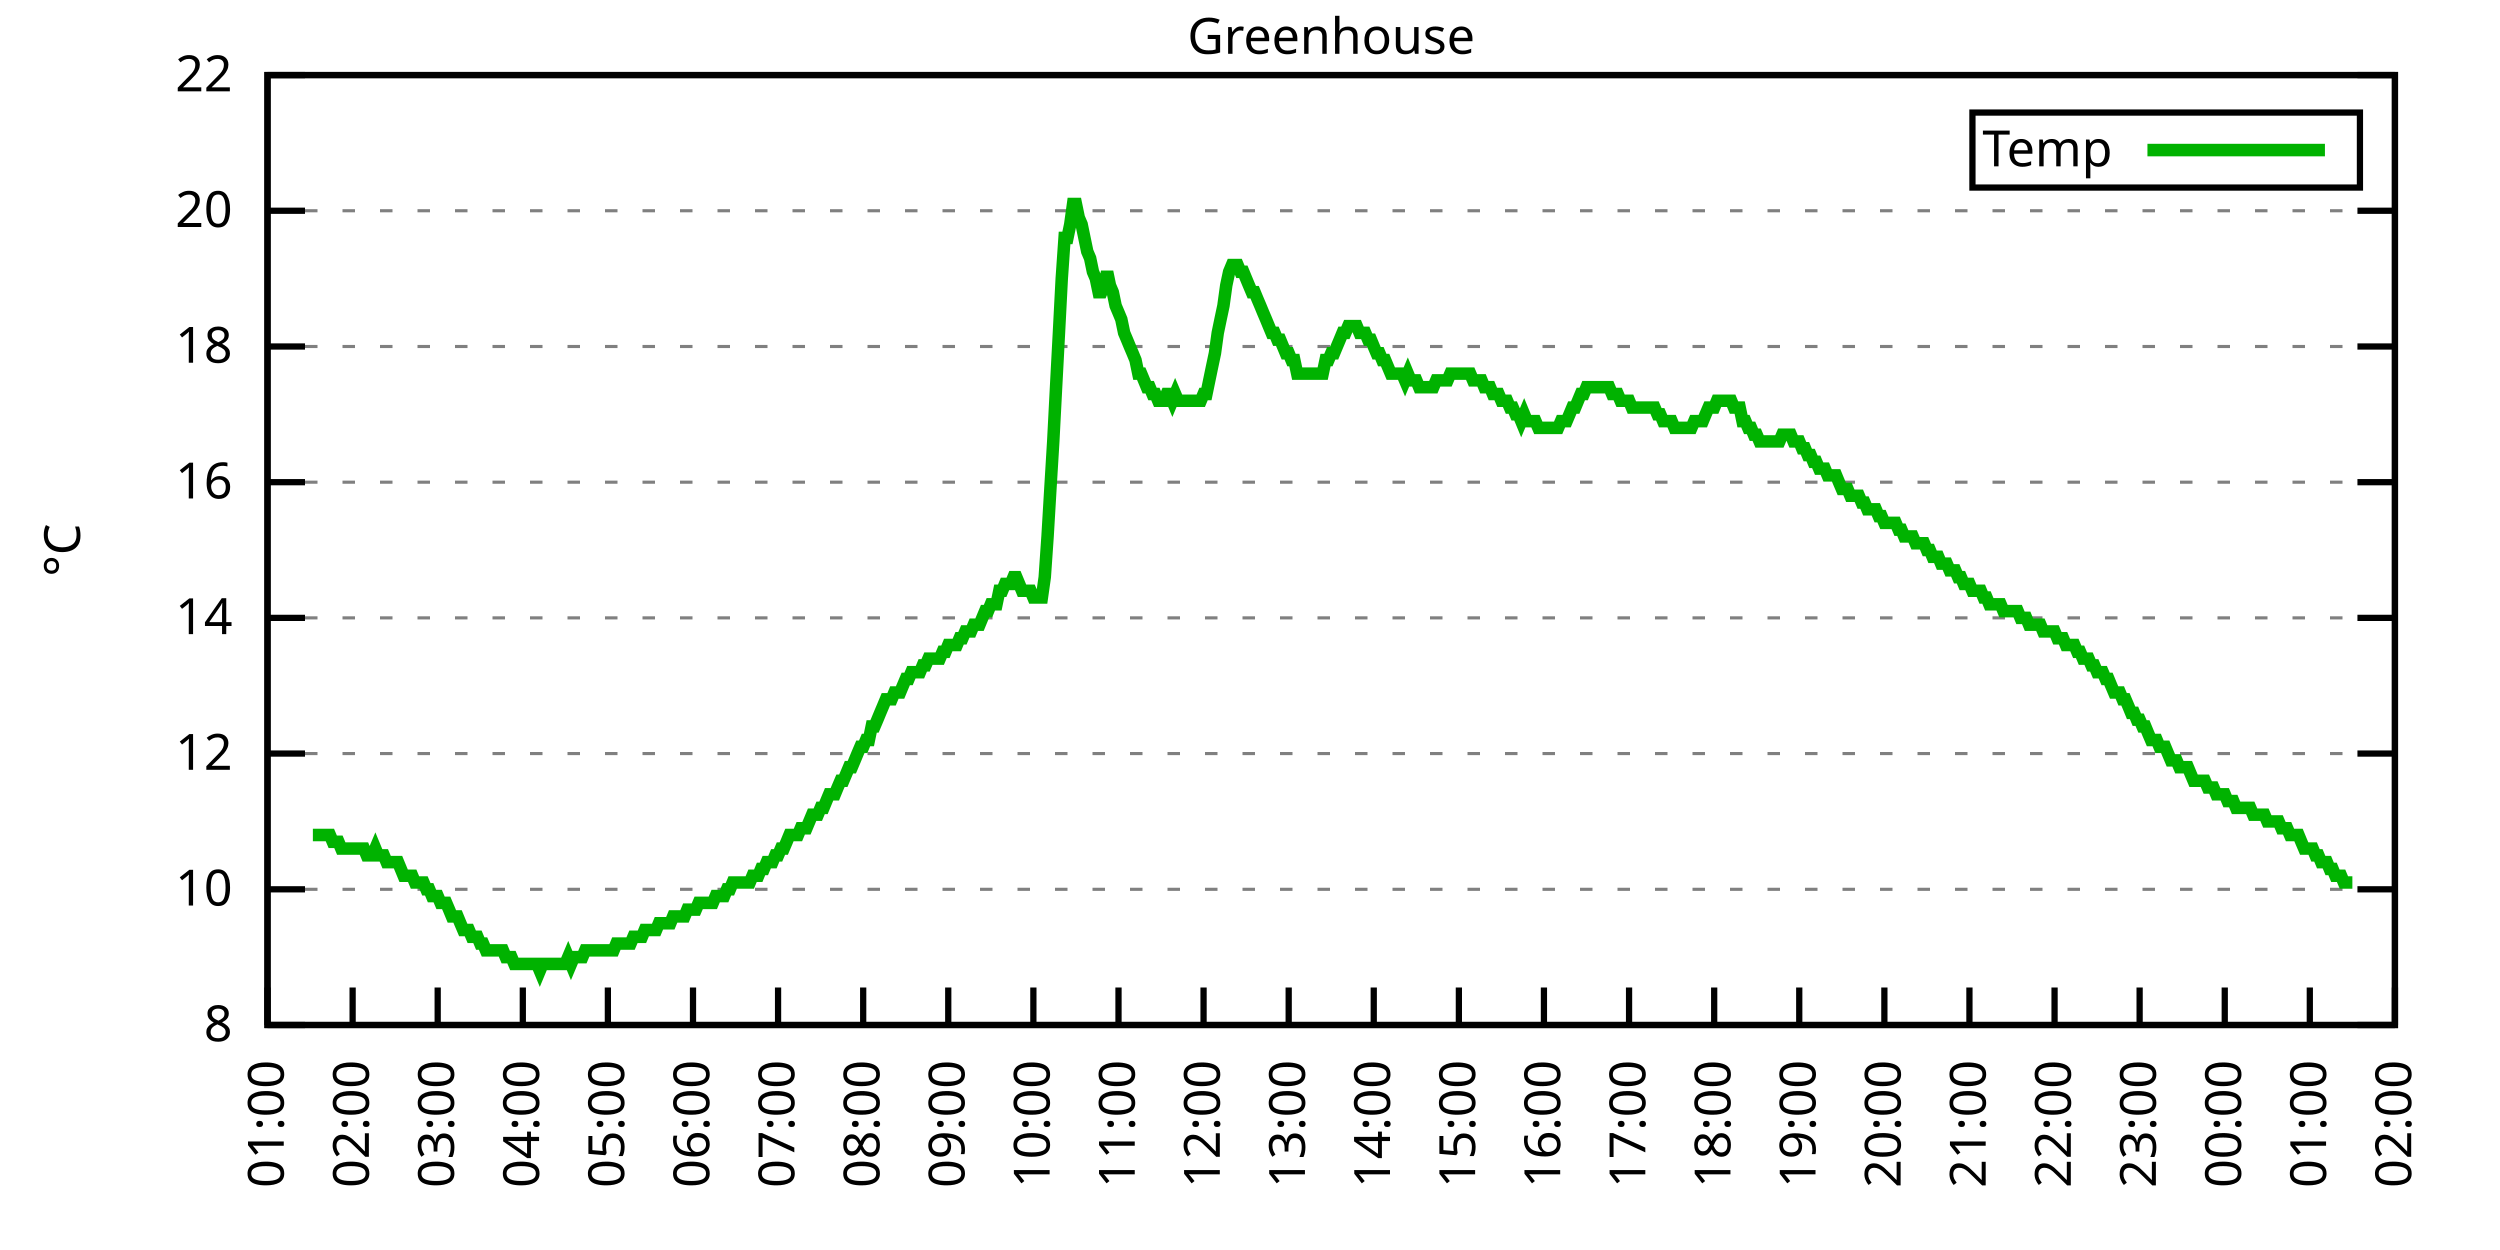
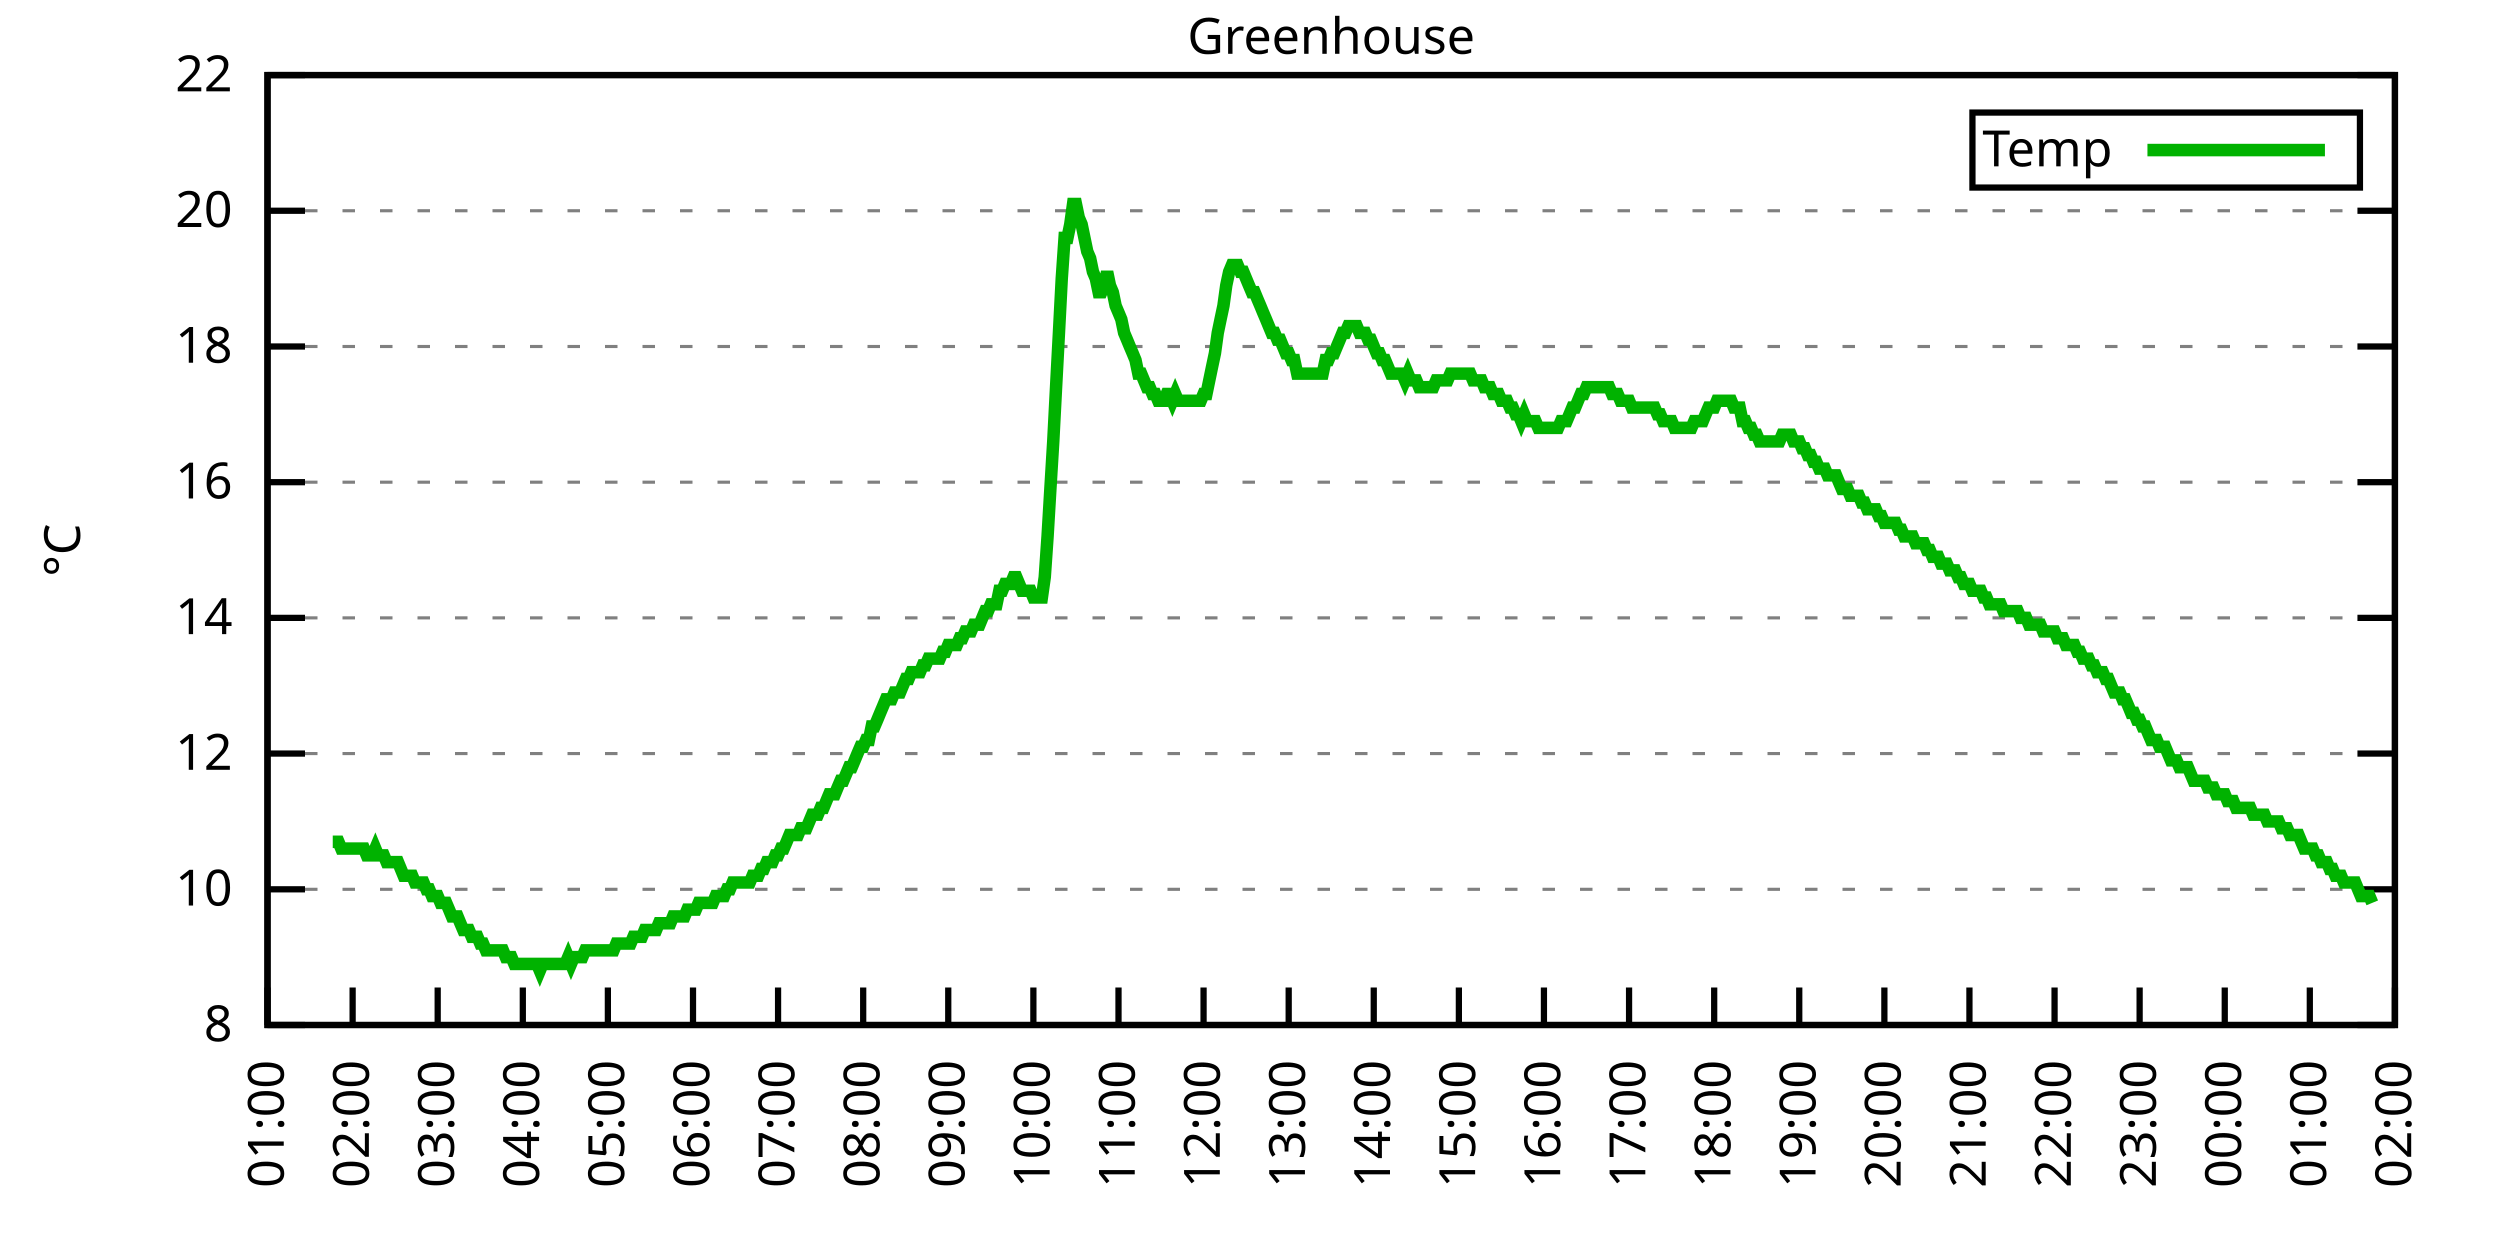
<svg xmlns="http://www.w3.org/2000/svg" xmlns:xlink="http://www.w3.org/1999/xlink" width="400" height="200" viewBox="0 0 400 200">
  <g id="gnuplot_canvas">
    <rect x="0" y="0" width="400" height="200" fill="none" />
    <defs>
      <circle id="gpDot" r="0.5" stroke-width="0.5" stroke="currentColor" />
      <path id="gpPt0" stroke-width="0.333" stroke="currentColor" d="M-1,0 h2 M0,-1 v2" />
      <path id="gpPt1" stroke-width="0.333" stroke="currentColor" d="M-1,-1 L1,1 M1,-1 L-1,1" />
      <path id="gpPt2" stroke-width="0.333" stroke="currentColor" d="M-1,0 L1,0 M0,-1 L0,1 M-1,-1 L1,1 M-1,1 L1,-1" />
      <rect id="gpPt3" stroke-width="0.333" stroke="currentColor" x="-1" y="-1" width="2" height="2" />
      <rect id="gpPt4" stroke-width="0.333" stroke="currentColor" fill="currentColor" x="-1" y="-1" width="2" height="2" />
      <circle id="gpPt5" stroke-width="0.333" stroke="currentColor" cx="0" cy="0" r="1" />
      <use xlink:href="#gpPt5" id="gpPt6" fill="currentColor" stroke="none" />
      <path id="gpPt7" stroke-width="0.333" stroke="currentColor" d="M0,-1.33 L-1.33,0.67 L1.33,0.67 z" />
      <use xlink:href="#gpPt7" id="gpPt8" fill="currentColor" stroke="none" />
      <use xlink:href="#gpPt7" id="gpPt9" stroke="currentColor" transform="rotate(180)" />
      <use xlink:href="#gpPt9" id="gpPt10" fill="currentColor" stroke="none" />
      <use xlink:href="#gpPt3" id="gpPt11" stroke="currentColor" transform="rotate(45)" />
      <use xlink:href="#gpPt11" id="gpPt12" fill="currentColor" stroke="none" />
      <path id="gpPt13" stroke-width="0.333" stroke="currentColor" d="M0,1.330 L1.265,0.411 L0.782,-1.067 L-0.782,-1.076 L-1.265,0.411 z" />
      <use xlink:href="#gpPt13" id="gpPt14" fill="currentColor" stroke="none" />
      <filter id="textbox" filterUnits="objectBoundingBox" x="0" y="0" height="1" width="1">
        <feFlood flood-color="white" flood-opacity="1" result="bgnd" />
        <feComposite in="SourceGraphic" in2="bgnd" operator="atop" />
      </filter>
      <filter id="greybox" filterUnits="objectBoundingBox" x="0" y="0" height="1" width="1">
        <feFlood flood-color="lightgrey" flood-opacity="1" result="grey" />
        <feComposite in="SourceGraphic" in2="grey" operator="atop" />
      </filter>
    </defs>
    <g fill="none" color="white" stroke="currentColor" stroke-width="1.00" stroke-linecap="butt" stroke-linejoin="miter">
</g>
    <g fill="none" color="black" stroke="currentColor" stroke-width="1.00" stroke-linecap="butt" stroke-linejoin="miter">
      <g stroke="none" shape-rendering="crispEdges">
        <polygon fill="rgb(255, 255, 255)" points="42.80,164.00 383.18,164.00 383.18,12.02 42.80,12.02 " />
      </g>
    </g>
    <g fill="none" color="black" stroke="currentColor" stroke-width="1.00" stroke-linecap="butt" stroke-linejoin="miter">
</g>
    <g fill="none" color="black" stroke="black" stroke-width="0.50" stroke-linecap="butt" stroke-linejoin="miter">
</g>
    <g fill="none" color="gray" stroke="currentColor" stroke-width="0.50" stroke-linecap="butt" stroke-linejoin="miter">
      <path stroke="gray" stroke-dasharray="2,4" class="gridline" d="M42.80,164.00 L383.19,164.00  " />
    </g>
    <g fill="none" color="gray" stroke="gray" stroke-width="1.00" stroke-linecap="butt" stroke-linejoin="miter">
</g>
    <g fill="none" color="black" stroke="currentColor" stroke-width="1.00" stroke-linecap="butt" stroke-linejoin="miter">
      <path stroke="black" d="M42.80,164.00 L48.80,164.00 M383.19,164.00 L377.19,164.00  " />
      <g transform="translate(37.20,166.60)" stroke="none" fill="black" font-family="Sans" font-size="8.00" text-anchor="end">
        <text>
          <tspan font-family="Sans"> 8</tspan>
        </text>
      </g>
    </g>
    <g fill="none" color="black" stroke="currentColor" stroke-width="1.00" stroke-linecap="butt" stroke-linejoin="miter">
</g>
    <g fill="none" color="black" stroke="black" stroke-width="0.50" stroke-linecap="butt" stroke-linejoin="miter">
</g>
    <g fill="none" color="gray" stroke="currentColor" stroke-width="0.50" stroke-linecap="butt" stroke-linejoin="miter">
      <path stroke="gray" stroke-dasharray="2,4" class="gridline" d="M42.80,142.29 L383.19,142.29  " />
    </g>
    <g fill="none" color="gray" stroke="gray" stroke-width="1.00" stroke-linecap="butt" stroke-linejoin="miter">
</g>
    <g fill="none" color="black" stroke="currentColor" stroke-width="1.00" stroke-linecap="butt" stroke-linejoin="miter">
      <path stroke="black" d="M42.80,142.29 L48.80,142.29 M383.19,142.29 L377.19,142.29  " />
      <g transform="translate(37.20,144.89)" stroke="none" fill="black" font-family="Sans" font-size="8.00" text-anchor="end">
        <text>
          <tspan font-family="Sans"> 10</tspan>
        </text>
      </g>
    </g>
    <g fill="none" color="black" stroke="currentColor" stroke-width="1.00" stroke-linecap="butt" stroke-linejoin="miter">
</g>
    <g fill="none" color="black" stroke="black" stroke-width="0.50" stroke-linecap="butt" stroke-linejoin="miter">
</g>
    <g fill="none" color="gray" stroke="currentColor" stroke-width="0.50" stroke-linecap="butt" stroke-linejoin="miter">
      <path stroke="gray" stroke-dasharray="2,4" class="gridline" d="M42.80,120.57 L383.19,120.57  " />
    </g>
    <g fill="none" color="gray" stroke="gray" stroke-width="1.00" stroke-linecap="butt" stroke-linejoin="miter">
</g>
    <g fill="none" color="black" stroke="currentColor" stroke-width="1.00" stroke-linecap="butt" stroke-linejoin="miter">
      <path stroke="black" d="M42.80,120.57 L48.80,120.57 M383.19,120.57 L377.19,120.57  " />
      <g transform="translate(37.20,123.17)" stroke="none" fill="black" font-family="Sans" font-size="8.00" text-anchor="end">
        <text>
          <tspan font-family="Sans"> 12</tspan>
        </text>
      </g>
    </g>
    <g fill="none" color="black" stroke="currentColor" stroke-width="1.00" stroke-linecap="butt" stroke-linejoin="miter">
</g>
    <g fill="none" color="black" stroke="black" stroke-width="0.50" stroke-linecap="butt" stroke-linejoin="miter">
</g>
    <g fill="none" color="gray" stroke="currentColor" stroke-width="0.50" stroke-linecap="butt" stroke-linejoin="miter">
      <path stroke="gray" stroke-dasharray="2,4" class="gridline" d="M42.80,98.86 L383.19,98.86  " />
    </g>
    <g fill="none" color="gray" stroke="gray" stroke-width="1.00" stroke-linecap="butt" stroke-linejoin="miter">
</g>
    <g fill="none" color="black" stroke="currentColor" stroke-width="1.00" stroke-linecap="butt" stroke-linejoin="miter">
      <path stroke="black" d="M42.80,98.86 L48.80,98.86 M383.19,98.86 L377.19,98.86  " />
      <g transform="translate(37.20,101.46)" stroke="none" fill="black" font-family="Sans" font-size="8.00" text-anchor="end">
        <text>
          <tspan font-family="Sans"> 14</tspan>
        </text>
      </g>
    </g>
    <g fill="none" color="black" stroke="currentColor" stroke-width="1.00" stroke-linecap="butt" stroke-linejoin="miter">
</g>
    <g fill="none" color="black" stroke="black" stroke-width="0.50" stroke-linecap="butt" stroke-linejoin="miter">
</g>
    <g fill="none" color="gray" stroke="currentColor" stroke-width="0.50" stroke-linecap="butt" stroke-linejoin="miter">
      <path stroke="gray" stroke-dasharray="2,4" class="gridline" d="M42.80,77.15 L383.19,77.15  " />
    </g>
    <g fill="none" color="gray" stroke="gray" stroke-width="1.00" stroke-linecap="butt" stroke-linejoin="miter">
</g>
    <g fill="none" color="black" stroke="currentColor" stroke-width="1.00" stroke-linecap="butt" stroke-linejoin="miter">
      <path stroke="black" d="M42.80,77.15 L48.80,77.15 M383.19,77.15 L377.19,77.15  " />
      <g transform="translate(37.20,79.75)" stroke="none" fill="black" font-family="Sans" font-size="8.00" text-anchor="end">
        <text>
          <tspan font-family="Sans"> 16</tspan>
        </text>
      </g>
    </g>
    <g fill="none" color="black" stroke="currentColor" stroke-width="1.00" stroke-linecap="butt" stroke-linejoin="miter">
</g>
    <g fill="none" color="black" stroke="black" stroke-width="0.50" stroke-linecap="butt" stroke-linejoin="miter">
</g>
    <g fill="none" color="gray" stroke="currentColor" stroke-width="0.50" stroke-linecap="butt" stroke-linejoin="miter">
      <path stroke="gray" stroke-dasharray="2,4" class="gridline" d="M42.80,55.44 L383.19,55.44  " />
    </g>
    <g fill="none" color="gray" stroke="gray" stroke-width="1.00" stroke-linecap="butt" stroke-linejoin="miter">
</g>
    <g fill="none" color="black" stroke="currentColor" stroke-width="1.00" stroke-linecap="butt" stroke-linejoin="miter">
      <path stroke="black" d="M42.80,55.44 L48.80,55.44 M383.19,55.44 L377.19,55.44  " />
      <g transform="translate(37.20,58.04)" stroke="none" fill="black" font-family="Sans" font-size="8.00" text-anchor="end">
        <text>
          <tspan font-family="Sans"> 18</tspan>
        </text>
      </g>
    </g>
    <g fill="none" color="black" stroke="currentColor" stroke-width="1.00" stroke-linecap="butt" stroke-linejoin="miter">
</g>
    <g fill="none" color="black" stroke="black" stroke-width="0.50" stroke-linecap="butt" stroke-linejoin="miter">
</g>
    <g fill="none" color="gray" stroke="currentColor" stroke-width="0.50" stroke-linecap="butt" stroke-linejoin="miter">
      <path stroke="gray" stroke-dasharray="2,4" class="gridline" d="M42.80,33.72 L383.19,33.72  " />
    </g>
    <g fill="none" color="gray" stroke="gray" stroke-width="1.00" stroke-linecap="butt" stroke-linejoin="miter">
</g>
    <g fill="none" color="black" stroke="currentColor" stroke-width="1.00" stroke-linecap="butt" stroke-linejoin="miter">
      <path stroke="black" d="M42.80,33.72 L48.80,33.72 M383.19,33.72 L377.19,33.72  " />
      <g transform="translate(37.20,36.32)" stroke="none" fill="black" font-family="Sans" font-size="8.00" text-anchor="end">
        <text>
          <tspan font-family="Sans"> 20</tspan>
        </text>
      </g>
    </g>
    <g fill="none" color="black" stroke="currentColor" stroke-width="1.00" stroke-linecap="butt" stroke-linejoin="miter">
</g>
    <g fill="none" color="black" stroke="black" stroke-width="0.50" stroke-linecap="butt" stroke-linejoin="miter">
</g>
    <g fill="none" color="gray" stroke="currentColor" stroke-width="0.50" stroke-linecap="butt" stroke-linejoin="miter">
      <path stroke="gray" stroke-dasharray="2,4" class="gridline" d="M42.80,12.01 L383.19,12.01  " />
    </g>
    <g fill="none" color="gray" stroke="gray" stroke-width="1.00" stroke-linecap="butt" stroke-linejoin="miter">
</g>
    <g fill="none" color="black" stroke="currentColor" stroke-width="1.00" stroke-linecap="butt" stroke-linejoin="miter">
      <path stroke="black" d="M42.80,12.01 L48.80,12.01 M383.19,12.01 L377.19,12.01  " />
      <g transform="translate(37.20,14.61)" stroke="none" fill="black" font-family="Sans" font-size="8.00" text-anchor="end">
        <text>
          <tspan font-family="Sans"> 22</tspan>
        </text>
      </g>
    </g>
    <g fill="none" color="black" stroke="currentColor" stroke-width="1.00" stroke-linecap="butt" stroke-linejoin="miter">
      <path stroke="black" d="M42.80,164.00 L42.80,158.00  " />
      <g transform="translate(45.40,169.60) rotate(270.00)" stroke="none" fill="black" font-family="Sans" font-size="8.00" text-anchor="end">
        <text>
          <tspan font-family="Sans">01:00</tspan>
        </text>
      </g>
    </g>
    <g fill="none" color="black" stroke="currentColor" stroke-width="1.00" stroke-linecap="butt" stroke-linejoin="miter">
      <path stroke="black" d="M56.42,164.00 L56.42,158.00  " />
      <g transform="translate(59.02,169.60) rotate(270.00)" stroke="none" fill="black" font-family="Sans" font-size="8.00" text-anchor="end">
        <text>
          <tspan font-family="Sans">02:00</tspan>
        </text>
      </g>
    </g>
    <g fill="none" color="black" stroke="currentColor" stroke-width="1.00" stroke-linecap="butt" stroke-linejoin="miter">
      <path stroke="black" d="M70.03,164.00 L70.03,158.00  " />
      <g transform="translate(72.63,169.60) rotate(270.00)" stroke="none" fill="black" font-family="Sans" font-size="8.00" text-anchor="end">
        <text>
          <tspan font-family="Sans">03:00</tspan>
        </text>
      </g>
    </g>
    <g fill="none" color="black" stroke="currentColor" stroke-width="1.00" stroke-linecap="butt" stroke-linejoin="miter">
      <path stroke="black" d="M83.65,164.00 L83.65,158.00  " />
      <g transform="translate(86.25,169.60) rotate(270.00)" stroke="none" fill="black" font-family="Sans" font-size="8.00" text-anchor="end">
        <text>
          <tspan font-family="Sans">04:00</tspan>
        </text>
      </g>
    </g>
    <g fill="none" color="black" stroke="currentColor" stroke-width="1.00" stroke-linecap="butt" stroke-linejoin="miter">
      <path stroke="black" d="M97.26,164.00 L97.26,158.00  " />
      <g transform="translate(99.86,169.60) rotate(270.00)" stroke="none" fill="black" font-family="Sans" font-size="8.00" text-anchor="end">
        <text>
          <tspan font-family="Sans">05:00</tspan>
        </text>
      </g>
    </g>
    <g fill="none" color="black" stroke="currentColor" stroke-width="1.00" stroke-linecap="butt" stroke-linejoin="miter">
      <path stroke="black" d="M110.88,164.00 L110.88,158.00  " />
      <g transform="translate(113.48,169.60) rotate(270.00)" stroke="none" fill="black" font-family="Sans" font-size="8.00" text-anchor="end">
        <text>
          <tspan font-family="Sans">06:00</tspan>
        </text>
      </g>
    </g>
    <g fill="none" color="black" stroke="currentColor" stroke-width="1.00" stroke-linecap="butt" stroke-linejoin="miter">
      <path stroke="black" d="M124.49,164.00 L124.49,158.00  " />
      <g transform="translate(127.09,169.60) rotate(270.00)" stroke="none" fill="black" font-family="Sans" font-size="8.00" text-anchor="end">
        <text>
          <tspan font-family="Sans">07:00</tspan>
        </text>
      </g>
    </g>
    <g fill="none" color="black" stroke="currentColor" stroke-width="1.00" stroke-linecap="butt" stroke-linejoin="miter">
      <path stroke="black" d="M138.11,164.00 L138.11,158.00  " />
      <g transform="translate(140.71,169.60) rotate(270.00)" stroke="none" fill="black" font-family="Sans" font-size="8.00" text-anchor="end">
        <text>
          <tspan font-family="Sans">08:00</tspan>
        </text>
      </g>
    </g>
    <g fill="none" color="black" stroke="currentColor" stroke-width="1.00" stroke-linecap="butt" stroke-linejoin="miter">
      <path stroke="black" d="M151.72,164.00 L151.72,158.00  " />
      <g transform="translate(154.32,169.60) rotate(270.00)" stroke="none" fill="black" font-family="Sans" font-size="8.00" text-anchor="end">
        <text>
          <tspan font-family="Sans">09:00</tspan>
        </text>
      </g>
    </g>
    <g fill="none" color="black" stroke="currentColor" stroke-width="1.00" stroke-linecap="butt" stroke-linejoin="miter">
      <path stroke="black" d="M165.34,164.00 L165.34,158.00  " />
      <g transform="translate(167.94,169.60) rotate(270.00)" stroke="none" fill="black" font-family="Sans" font-size="8.00" text-anchor="end">
        <text>
          <tspan font-family="Sans">10:00</tspan>
        </text>
      </g>
    </g>
    <g fill="none" color="black" stroke="currentColor" stroke-width="1.00" stroke-linecap="butt" stroke-linejoin="miter">
      <path stroke="black" d="M178.96,164.00 L178.96,158.00  " />
      <g transform="translate(181.56,169.60) rotate(270.00)" stroke="none" fill="black" font-family="Sans" font-size="8.00" text-anchor="end">
        <text>
          <tspan font-family="Sans">11:00</tspan>
        </text>
      </g>
    </g>
    <g fill="none" color="black" stroke="currentColor" stroke-width="1.00" stroke-linecap="butt" stroke-linejoin="miter">
      <path stroke="black" d="M192.57,164.00 L192.57,158.00  " />
      <g transform="translate(195.17,169.60) rotate(270.00)" stroke="none" fill="black" font-family="Sans" font-size="8.00" text-anchor="end">
        <text>
          <tspan font-family="Sans">12:00</tspan>
        </text>
      </g>
    </g>
    <g fill="none" color="black" stroke="currentColor" stroke-width="1.00" stroke-linecap="butt" stroke-linejoin="miter">
      <path stroke="black" d="M206.19,164.00 L206.19,158.00  " />
      <g transform="translate(208.79,169.60) rotate(270.00)" stroke="none" fill="black" font-family="Sans" font-size="8.00" text-anchor="end">
        <text>
          <tspan font-family="Sans">13:00</tspan>
        </text>
      </g>
    </g>
    <g fill="none" color="black" stroke="currentColor" stroke-width="1.00" stroke-linecap="butt" stroke-linejoin="miter">
      <path stroke="black" d="M219.80,164.00 L219.80,158.00  " />
      <g transform="translate(222.40,169.60) rotate(270.00)" stroke="none" fill="black" font-family="Sans" font-size="8.00" text-anchor="end">
        <text>
          <tspan font-family="Sans">14:00</tspan>
        </text>
      </g>
    </g>
    <g fill="none" color="black" stroke="currentColor" stroke-width="1.00" stroke-linecap="butt" stroke-linejoin="miter">
      <path stroke="black" d="M233.42,164.00 L233.42,158.00  " />
      <g transform="translate(236.02,169.60) rotate(270.00)" stroke="none" fill="black" font-family="Sans" font-size="8.00" text-anchor="end">
        <text>
          <tspan font-family="Sans">15:00</tspan>
        </text>
      </g>
    </g>
    <g fill="none" color="black" stroke="currentColor" stroke-width="1.00" stroke-linecap="butt" stroke-linejoin="miter">
      <path stroke="black" d="M247.03,164.00 L247.03,158.00  " />
      <g transform="translate(249.63,169.60) rotate(270.00)" stroke="none" fill="black" font-family="Sans" font-size="8.00" text-anchor="end">
        <text>
          <tspan font-family="Sans">16:00</tspan>
        </text>
      </g>
    </g>
    <g fill="none" color="black" stroke="currentColor" stroke-width="1.00" stroke-linecap="butt" stroke-linejoin="miter">
      <path stroke="black" d="M260.65,164.00 L260.65,158.00  " />
      <g transform="translate(263.25,169.60) rotate(270.00)" stroke="none" fill="black" font-family="Sans" font-size="8.00" text-anchor="end">
        <text>
          <tspan font-family="Sans">17:00</tspan>
        </text>
      </g>
    </g>
    <g fill="none" color="black" stroke="currentColor" stroke-width="1.00" stroke-linecap="butt" stroke-linejoin="miter">
      <path stroke="black" d="M274.27,164.00 L274.27,158.00  " />
      <g transform="translate(276.87,169.60) rotate(270.00)" stroke="none" fill="black" font-family="Sans" font-size="8.00" text-anchor="end">
        <text>
          <tspan font-family="Sans">18:00</tspan>
        </text>
      </g>
    </g>
    <g fill="none" color="black" stroke="currentColor" stroke-width="1.00" stroke-linecap="butt" stroke-linejoin="miter">
      <path stroke="black" d="M287.88,164.00 L287.88,158.00  " />
      <g transform="translate(290.48,169.60) rotate(270.00)" stroke="none" fill="black" font-family="Sans" font-size="8.00" text-anchor="end">
        <text>
          <tspan font-family="Sans">19:00</tspan>
        </text>
      </g>
    </g>
    <g fill="none" color="black" stroke="currentColor" stroke-width="1.00" stroke-linecap="butt" stroke-linejoin="miter">
      <path stroke="black" d="M301.50,164.00 L301.50,158.00  " />
      <g transform="translate(304.10,169.60) rotate(270.00)" stroke="none" fill="black" font-family="Sans" font-size="8.00" text-anchor="end">
        <text>
          <tspan font-family="Sans">20:00</tspan>
        </text>
      </g>
    </g>
    <g fill="none" color="black" stroke="currentColor" stroke-width="1.00" stroke-linecap="butt" stroke-linejoin="miter">
      <path stroke="black" d="M315.11,164.00 L315.11,158.00  " />
      <g transform="translate(317.71,169.60) rotate(270.00)" stroke="none" fill="black" font-family="Sans" font-size="8.00" text-anchor="end">
        <text>
          <tspan font-family="Sans">21:00</tspan>
        </text>
      </g>
    </g>
    <g fill="none" color="black" stroke="currentColor" stroke-width="1.00" stroke-linecap="butt" stroke-linejoin="miter">
      <path stroke="black" d="M328.73,164.00 L328.73,158.00  " />
      <g transform="translate(331.33,169.60) rotate(270.00)" stroke="none" fill="black" font-family="Sans" font-size="8.00" text-anchor="end">
        <text>
          <tspan font-family="Sans">22:00</tspan>
        </text>
      </g>
    </g>
    <g fill="none" color="black" stroke="currentColor" stroke-width="1.00" stroke-linecap="butt" stroke-linejoin="miter">
      <path stroke="black" d="M342.34,164.00 L342.34,158.00  " />
      <g transform="translate(344.94,169.60) rotate(270.00)" stroke="none" fill="black" font-family="Sans" font-size="8.00" text-anchor="end">
        <text>
          <tspan font-family="Sans">23:00</tspan>
        </text>
      </g>
    </g>
    <g fill="none" color="black" stroke="currentColor" stroke-width="1.00" stroke-linecap="butt" stroke-linejoin="miter">
      <path stroke="black" d="M355.96,164.00 L355.96,158.00  " />
      <g transform="translate(358.56,169.60) rotate(270.00)" stroke="none" fill="black" font-family="Sans" font-size="8.00" text-anchor="end">
        <text>
          <tspan font-family="Sans">00:00</tspan>
        </text>
      </g>
    </g>
    <g fill="none" color="black" stroke="currentColor" stroke-width="1.00" stroke-linecap="butt" stroke-linejoin="miter">
      <path stroke="black" d="M369.57,164.00 L369.57,158.00  " />
      <g transform="translate(372.17,169.60) rotate(270.00)" stroke="none" fill="black" font-family="Sans" font-size="8.00" text-anchor="end">
        <text>
          <tspan font-family="Sans">01:00</tspan>
        </text>
      </g>
    </g>
    <g fill="none" color="black" stroke="currentColor" stroke-width="1.00" stroke-linecap="butt" stroke-linejoin="miter">
      <path stroke="black" d="M383.19,164.00 L383.19,158.00  " />
      <g transform="translate(385.79,169.60) rotate(270.00)" stroke="none" fill="black" font-family="Sans" font-size="8.00" text-anchor="end">
        <text>
          <tspan font-family="Sans">02:00</tspan>
        </text>
      </g>
    </g>
    <g fill="none" color="black" stroke="currentColor" stroke-width="1.00" stroke-linecap="butt" stroke-linejoin="miter">
</g>
    <g fill="none" color="black" stroke="currentColor" stroke-width="1.00" stroke-linecap="butt" stroke-linejoin="miter">
      <path stroke="black" d="M42.80,12.01 L42.80,164.00 L383.19,164.00 L383.19,12.01 L42.80,12.01 Z  " />
    </g>
    <g fill="none" color="black" stroke="currentColor" stroke-width="1.00" stroke-linecap="butt" stroke-linejoin="miter">
</g>
    <g fill="none" color="black" stroke="currentColor" stroke-width="1.00" stroke-linecap="butt" stroke-linejoin="miter">
      <path stroke="black" d="M315.59,30.01 L315.59,18.01 L377.59,18.01 L377.59,30.01 L315.59,30.01 Z  " />
    </g>
    <g id="Greenhouse_plot_1">
      <g fill="none" color="white" stroke="black" stroke-width="2.00" stroke-linecap="butt" stroke-linejoin="miter">
</g>
      <g fill="none" color="black" stroke="currentColor" stroke-width="2.00" stroke-linecap="butt" stroke-linejoin="miter">
        <g transform="translate(337.99,26.61)" stroke="none" fill="black" font-family="Sans" font-size="8.00" text-anchor="end">
          <text>
            <tspan font-family="Sans">Temp</tspan>
          </text>
        </g>
      </g>
      <g fill="none" color="black" stroke="currentColor" stroke-width="2.00" stroke-linecap="butt" stroke-linejoin="miter">
-         <path stroke="rgb(  0, 178,   0)" d="M343.59,24.01 L371.99,24.01 M50.06,133.60 L50.52,133.60 L50.97,133.60 L51.42,133.60 L51.88,133.60 L52.33,133.60   L52.78,133.60 L53.24,134.69 L53.69,134.69 L54.15,134.69 L54.60,135.77 L55.05,135.77 L55.51,135.77 L55.96,135.77   L56.42,135.77 L56.87,135.77 L57.32,135.77 L57.78,135.77 L58.23,135.77 L58.68,136.86 L59.14,136.86 L59.59,136.86   L60.05,135.77 L60.50,136.86 L60.95,136.86 L61.41,136.86 L61.86,137.94 L62.32,137.94 L62.77,137.94 L63.22,137.94   L63.68,137.94 L64.13,139.03 L64.58,140.12 L65.04,140.12 L65.49,140.12 L65.95,140.12 L66.40,141.20 L66.85,141.20   L67.31,141.20 L67.76,141.20 L68.22,142.29 L68.67,142.29 L69.12,143.37 L69.58,143.37 L70.03,143.37 L70.49,144.46   L70.94,144.46 L71.39,144.46 L71.85,145.54 L72.30,146.63 L72.75,146.63 L73.21,146.63 L73.66,147.72 L74.12,148.80   L74.57,148.80 L75.02,148.80 L75.48,149.89 L75.93,149.89 L76.39,149.89 L76.84,150.97 L77.29,150.97 L77.75,152.06   L78.20,152.06 L78.65,152.06 L79.11,152.06 L79.56,152.06 L80.02,152.06 L80.47,152.06 L80.92,153.14 L81.38,153.14   L81.83,153.14 L82.29,154.23 L82.74,154.23 L83.19,154.23 L83.65,154.23 L84.10,154.23 L84.55,154.23 L85.01,154.23   L85.46,154.23 L85.92,154.23 L86.37,155.31 L86.82,154.23 L87.28,154.23 L87.73,154.23 L88.19,154.23 L88.64,154.23   L89.09,154.23 L89.55,154.23 L90.00,154.23 L90.45,154.23 L90.91,153.14 L91.36,154.23 L91.82,153.14 L92.27,153.14   L92.72,153.14 L93.18,153.14 L93.63,152.06 L94.09,152.06 L94.54,152.06 L94.99,152.06 L95.45,152.06 L95.90,152.06   L96.35,152.06 L96.81,152.06 L97.26,152.06 L97.72,152.06 L98.17,152.06 L98.62,150.97 L99.08,150.97 L99.53,150.97   L99.99,150.97 L100.44,150.97 L100.89,150.97 L101.35,149.89 L101.80,149.89 L102.25,149.89 L102.71,149.89 L103.16,148.80   L103.62,148.80 L104.07,148.80 L104.52,148.80 L104.98,148.80 L105.43,147.72 L105.89,147.72 L106.34,147.72 L106.79,147.72   L107.25,147.72 L107.70,146.63 L108.15,146.63 L108.61,146.63 L109.06,146.63 L109.52,146.63 L109.97,145.54 L110.42,145.54   L110.88,145.54 L111.33,145.54 L111.79,144.46 L112.24,144.46 L112.69,144.46 L113.15,144.46 L113.60,144.46 L114.05,144.46   L114.51,143.37 L114.96,143.37 L115.42,143.37 L115.87,143.37 L116.32,142.29 L116.78,142.29 L117.23,141.20 L117.69,141.20   L118.14,141.20 L118.59,141.20 L119.05,141.20 L119.50,141.20 L119.96,141.20 L120.41,140.12 L120.86,140.12 L121.32,140.12   L121.77,139.03 L122.22,139.03 L122.68,137.94 L123.13,137.94 L123.59,137.94 L124.04,136.86 L124.49,136.86 L124.95,135.77   L125.40,135.77 L125.86,134.69 L126.31,133.60 L126.76,133.60 L127.22,133.60 L127.67,133.60 L128.12,132.52 L128.58,132.52   L129.03,132.52 L129.49,131.43 L129.94,130.35 L130.39,130.35 L130.85,130.35 L131.30,129.26 L131.76,129.26 L132.21,128.17   L132.66,127.09 L133.12,127.09 L133.57,127.09 L134.02,126.00 L134.48,124.92 L134.93,124.92 L135.39,123.83 L135.84,122.75   L136.29,122.75 L136.75,121.66 L137.20,120.57 L137.66,119.49 L138.11,119.49 L138.56,118.40 L139.02,118.40 L139.47,116.23   L139.92,116.23 L140.38,115.15 L140.83,114.06 L141.29,112.97 L141.74,111.89 L142.19,111.89 L142.65,111.89 L143.10,110.80   L143.56,110.80 L144.01,110.80 L144.46,109.72 L144.92,108.63 L145.37,108.63 L145.82,107.55 L146.28,107.55 L146.73,107.55   L147.19,107.55 L147.64,106.46 L148.09,106.46 L148.55,105.38 L149.00,105.38 L149.46,105.38 L149.91,105.38 L150.36,105.38   L150.82,104.29 L151.27,104.29 L151.72,103.20 L152.18,103.20 L152.63,103.20 L153.09,103.20 L153.54,102.12 L153.99,102.12   L154.45,101.03 L154.90,101.03 L155.36,101.03 L155.81,99.95 L156.26,99.95 L156.72,99.95 L157.17,98.86 L157.62,97.78   L158.08,97.78 L158.53,96.69 L158.99,96.69 L159.44,96.69 L159.89,94.52 L160.35,94.52 L160.80,93.43 L161.26,93.43   L161.71,93.43 L162.16,92.35 L162.62,92.35 L163.07,93.43 L163.52,94.52 L163.98,94.52 L164.43,94.52 L164.89,94.52   L165.34,95.60 L165.79,95.60 L166.25,95.60 L166.70,95.60 L167.16,92.35 L167.61,85.83 L168.06,78.23 L168.52,70.63   L168.97,61.95 L169.43,53.26 L169.88,44.58 L170.33,38.07 L170.79,38.07 L171.24,35.89 L171.69,32.64 L172.15,32.64   L172.60,34.81 L173.06,35.89 L173.51,38.07 L173.96,40.24 L174.42,41.32 L174.87,43.49 L175.33,44.58 L175.78,46.75   L176.23,46.75 L176.69,45.66 L177.14,43.49 L177.59,45.66 L178.05,46.75 L178.50,48.92 L178.96,50.01 L179.41,51.09   L179.86,53.26 L180.32,54.35 L180.77,55.44 L181.23,56.52 L181.68,57.61 L182.13,59.78 L182.59,59.78 L183.04,60.86   L183.49,61.95 L183.95,61.95 L184.40,63.04 L184.86,63.04 L185.31,64.12 L185.76,64.12 L186.22,64.12 L186.67,63.04   L187.13,63.04 L187.58,64.12 L188.03,63.04 L188.49,64.12 L188.94,64.12 L189.39,64.12 L189.85,64.12 L190.30,64.12   L190.76,64.12 L191.21,64.12 L191.66,64.12 L192.12,64.12 L192.57,63.04 L193.03,63.04 L193.48,60.86 L193.93,58.69   L194.39,56.52 L194.84,53.26 L195.29,51.09 L195.75,48.92 L196.20,45.66 L196.66,43.49 L197.11,42.41 L197.56,42.41   L198.02,42.41 L198.47,43.49 L198.93,43.49 L199.38,44.58 L199.83,45.66 L200.29,46.75 L200.74,46.75 L201.19,47.84   L201.65,48.92 L202.10,50.01 L202.56,51.09 L203.01,52.18 L203.46,53.26 L203.92,53.26 L204.37,54.35 L204.83,54.35   L205.28,55.44 L205.73,56.52 L206.19,56.52 L206.64,57.61 L207.09,57.61 L207.55,59.78 L208.00,59.78 L208.46,59.78   L208.91,59.78 L209.36,59.78 L209.82,59.78 L210.27,59.78 L210.73,59.78 L211.18,59.78 L211.63,59.78 L212.09,57.61   L212.54,57.61 L213.00,56.52 L213.45,56.52 L213.90,55.44 L214.36,54.35 L214.81,53.26 L215.26,53.26 L215.72,52.18   L216.17,52.18 L216.63,52.18 L217.08,52.18 L217.53,53.26 L217.99,53.26 L218.44,53.26 L218.90,54.35 L219.35,54.35   L219.80,55.44 L220.26,56.52 L220.71,56.52 L221.16,57.61 L221.62,57.61 L222.07,58.69 L222.53,59.78 L222.98,59.78   L223.43,59.78 L223.89,59.78 L224.34,59.78 L224.80,60.86 L225.25,59.78 L225.70,60.86 L226.16,60.86 L226.61,60.86   L227.06,61.95 L227.52,61.95 L227.97,61.95 L228.43,61.95 L228.88,61.95 L229.33,61.95 L229.79,60.86 L230.24,60.86   L230.70,60.86 L231.15,60.86 L231.60,60.86 L232.06,59.78 L232.51,59.78 L232.96,59.78 L233.42,59.78 L233.87,59.78   L234.33,59.78 L234.78,59.78 L235.23,59.78 L235.69,60.86 L236.14,60.86 L236.60,60.86 L237.05,60.86 L237.50,61.95   L237.96,61.95 L238.41,61.95 L238.86,63.04 L239.32,63.04 L239.77,63.04 L240.23,64.12 L240.68,64.12 L241.13,64.12   L241.59,65.21 L242.04,65.21 L242.50,66.29 L242.95,66.29 L243.40,67.38 L243.86,66.29 L244.31,67.38 L244.76,67.38   L245.22,67.38 L245.67,67.38 L246.13,68.46 L246.58,68.46 L247.03,68.46 L247.49,68.46 L247.94,68.46 L248.40,68.46   L248.85,68.46 L249.30,68.46 L249.76,67.38 L250.21,67.38 L250.66,67.38 L251.12,66.29 L251.57,65.21 L252.03,65.21   L252.48,64.12 L252.93,63.04 L253.39,63.04 L253.84,61.95 L254.30,61.95 L254.75,61.95 L255.20,61.95 L255.66,61.95   L256.11,61.95 L256.56,61.95 L257.02,61.95 L257.47,61.95 L257.93,63.04 L258.38,63.04 L258.83,63.04 L259.29,64.12   L259.74,64.12 L260.20,64.12 L260.65,64.12 L261.10,65.21 L261.56,65.21 L262.01,65.21 L262.47,65.21 L262.92,65.21   L263.37,65.21 L263.83,65.21 L264.28,65.21 L264.73,65.21 L265.19,66.29 L265.64,66.29 L266.10,67.38 L266.55,67.38   L267.00,67.38 L267.46,67.38 L267.91,68.46 L268.37,68.46 L268.82,68.46 L269.27,68.46 L269.73,68.46 L270.18,68.46   L270.63,68.46 L271.09,67.38 L271.54,67.38 L272.00,67.38 L272.45,67.38 L272.90,66.29 L273.36,65.21 L273.81,65.21   L274.27,65.21 L274.72,64.12 L275.17,64.12 L275.63,64.12 L276.08,64.12 L276.53,64.12 L276.99,64.12 L277.44,65.21   L277.90,65.21 L278.35,65.21 L278.80,67.38 L279.26,67.38 L279.71,68.46 L280.17,68.46 L280.62,69.55 L281.07,69.55   L281.53,70.63 L281.98,70.63 L282.43,70.63 L282.89,70.63 L283.34,70.63 L283.80,70.63 L284.25,70.63 L284.70,70.63   L285.16,69.55 L285.61,69.55 L286.07,69.55 L286.52,69.55 L286.97,70.63 L287.43,70.63 L287.88,70.63 L288.33,71.72   L288.79,71.72 L289.24,72.81 L289.70,72.81 L290.15,73.89 L290.60,73.89 L291.06,74.98 L291.51,74.98 L291.97,74.98   L292.42,76.06 L292.87,76.06 L293.33,76.06 L293.78,76.06 L294.23,77.15 L294.69,78.23 L295.14,78.23 L295.60,78.23   L296.05,79.32 L296.50,79.32 L296.96,79.32 L297.41,79.32 L297.87,80.41 L298.32,80.41 L298.77,81.49 L299.23,81.49   L299.68,81.49 L300.13,81.49 L300.59,82.58 L301.04,82.58 L301.50,83.66 L301.95,83.66 L302.40,83.66 L302.86,83.66   L303.31,83.66 L303.77,84.75 L304.22,84.75 L304.67,85.83 L305.13,85.83 L305.58,85.83 L306.03,85.83 L306.49,86.92   L306.94,86.92 L307.40,86.92 L307.85,86.92 L308.30,88.00 L308.76,88.00 L309.21,89.09 L309.67,89.09 L310.12,89.09   L310.57,90.18 L311.03,90.18 L311.48,90.18 L311.94,91.26 L312.39,91.26 L312.84,91.26 L313.30,92.35 L313.75,92.35   L314.20,93.43 L314.66,93.43 L315.11,93.43 L315.57,94.52 L316.02,94.52 L316.47,94.52 L316.93,94.52 L317.38,95.60   L317.84,95.60 L318.29,96.69 L318.74,96.69 L319.20,96.69 L319.65,96.69 L320.10,96.69 L320.56,97.78 L321.01,97.78   L321.47,97.78 L321.92,97.78 L322.37,97.78 L322.83,97.78 L323.28,98.86 L323.74,98.86 L324.19,98.86 L324.64,99.95   L325.10,99.95 L325.55,99.95 L326.00,99.95 L326.46,99.95 L326.91,101.03 L327.37,101.03 L327.82,101.03 L328.27,101.03   L328.73,101.03 L329.18,102.12 L329.64,102.12 L330.09,102.12 L330.54,103.20 L331.00,103.20 L331.45,103.20 L331.90,103.20   L332.36,104.29 L332.81,104.29 L333.27,105.38 L333.72,105.38 L334.17,105.38 L334.63,106.46 L335.08,106.46 L335.54,107.55   L335.99,107.55 L336.44,107.55 L336.90,108.63 L337.35,108.63 L337.80,109.72 L338.26,110.80 L338.71,110.80 L339.17,110.80   L339.62,111.89 L340.07,111.89 L340.53,112.97 L340.98,114.06 L341.44,114.06 L341.89,115.15 L342.34,115.15 L342.80,116.23   L343.25,116.23 L343.70,117.32 L344.16,118.40 L344.61,118.40 L345.07,118.40 L345.52,119.49 L345.97,119.49 L346.43,119.49   L346.88,120.57 L347.34,121.66 L347.79,121.66 L348.24,121.66 L348.70,122.75 L349.15,122.75 L349.60,122.75 L350.06,122.75   L350.51,123.83 L350.97,124.92 L351.42,124.92 L351.87,124.92 L352.33,124.92 L352.78,124.92 L353.24,126.00 L353.69,126.00   L354.14,126.00 L354.60,127.09 L355.05,127.09 L355.50,127.09 L355.96,127.09 L356.41,128.17 L356.87,128.17 L357.32,128.17   L357.77,129.26 L358.23,129.26 L358.68,129.26 L359.14,129.26 L359.59,129.26 L360.04,129.26 L360.50,130.35 L360.95,130.35   L361.41,130.35 L361.86,130.35 L362.31,130.35 L362.77,131.43 L363.22,131.43 L363.67,131.43 L364.13,131.43 L364.58,131.43   L365.04,132.52 L365.49,132.52 L365.94,132.52 L366.40,133.60 L366.85,133.60 L367.31,133.60 L367.76,133.60 L368.21,134.69   L368.67,135.77 L369.12,135.77 L369.57,135.77 L370.03,135.77 L370.48,136.86 L370.94,136.86 L371.39,137.94 L371.84,137.94   L372.30,137.94 L372.75,139.03 L373.21,139.03 L373.66,140.12 L374.11,140.12 L374.57,140.12 L375.02,141.20 L375.47,141.20   L375.93,141.20 L376.38,141.20  " />
+         <path stroke="rgb(  0, 178,   0)" d="M343.59,24.01 L371.99,24.01 M53.24,134.69 L53.69,134.69 L54.15,134.69 L54.60,135.77 L55.05,135.77 L55.51,135.77   L55.96,135.77 L56.42,135.77 L56.87,135.77 L57.32,135.77 L57.78,135.77 L58.23,135.77 L58.68,136.86 L59.14,136.86   L59.59,136.86 L60.05,135.77 L60.50,136.86 L60.95,136.86 L61.41,136.86 L61.86,137.94 L62.32,137.94 L62.77,137.94   L63.22,137.94 L63.68,137.94 L64.13,139.03 L64.58,140.12 L65.04,140.12 L65.49,140.12 L65.95,140.12 L66.40,141.20   L66.85,141.20 L67.31,141.20 L67.76,141.20 L68.22,142.29 L68.67,142.29 L69.12,143.37 L69.58,143.37 L70.03,143.37   L70.49,144.46 L70.94,144.46 L71.39,144.46 L71.85,145.54 L72.30,146.63 L72.75,146.63 L73.21,146.63 L73.66,147.72   L74.12,148.80 L74.57,148.80 L75.02,148.80 L75.48,149.89 L75.93,149.89 L76.39,149.89 L76.84,150.97 L77.29,150.97   L77.75,152.06 L78.20,152.06 L78.65,152.06 L79.11,152.06 L79.56,152.06 L80.02,152.06 L80.47,152.06 L80.92,153.14   L81.38,153.14 L81.83,153.14 L82.29,154.23 L82.74,154.23 L83.19,154.23 L83.65,154.23 L84.10,154.23 L84.55,154.23   L85.01,154.23 L85.46,154.23 L85.92,154.23 L86.37,155.31 L86.82,154.23 L87.28,154.23 L87.73,154.23 L88.19,154.23   L88.64,154.23 L89.09,154.23 L89.55,154.23 L90.00,154.23 L90.45,154.23 L90.91,153.14 L91.36,154.23 L91.82,153.14   L92.27,153.14 L92.72,153.14 L93.18,153.14 L93.63,152.06 L94.09,152.06 L94.54,152.06 L94.99,152.06 L95.45,152.06   L95.90,152.06 L96.35,152.06 L96.81,152.06 L97.26,152.06 L97.72,152.06 L98.17,152.06 L98.62,150.97 L99.08,150.97   L99.53,150.97 L99.99,150.97 L100.44,150.97 L100.89,150.97 L101.35,149.89 L101.80,149.89 L102.25,149.89 L102.71,149.89   L103.16,148.80 L103.62,148.80 L104.07,148.80 L104.52,148.80 L104.98,148.80 L105.43,147.72 L105.89,147.72 L106.34,147.72   L106.79,147.72 L107.25,147.72 L107.70,146.63 L108.15,146.63 L108.61,146.63 L109.06,146.63 L109.52,146.63 L109.97,145.54   L110.42,145.54 L110.88,145.54 L111.33,145.54 L111.79,144.46 L112.24,144.46 L112.69,144.46 L113.15,144.46 L113.60,144.46   L114.05,144.46 L114.51,143.37 L114.96,143.37 L115.42,143.37 L115.87,143.37 L116.32,142.29 L116.78,142.29 L117.23,141.20   L117.69,141.20 L118.14,141.20 L118.59,141.20 L119.05,141.20 L119.50,141.20 L119.96,141.20 L120.41,140.12 L120.86,140.12   L121.32,140.12 L121.77,139.03 L122.22,139.03 L122.68,137.94 L123.13,137.94 L123.59,137.94 L124.04,136.86 L124.49,136.86   L124.95,135.77 L125.40,135.77 L125.86,134.69 L126.31,133.60 L126.76,133.60 L127.22,133.60 L127.67,133.60 L128.12,132.52   L128.58,132.52 L129.03,132.52 L129.49,131.43 L129.94,130.35 L130.39,130.35 L130.85,130.35 L131.30,129.26 L131.76,129.26   L132.21,128.17 L132.66,127.09 L133.12,127.09 L133.57,127.09 L134.02,126.00 L134.48,124.92 L134.93,124.92 L135.39,123.83   L135.84,122.75 L136.29,122.75 L136.75,121.66 L137.20,120.57 L137.66,119.49 L138.11,119.49 L138.56,118.40 L139.02,118.40   L139.47,116.23 L139.92,116.23 L140.38,115.15 L140.83,114.06 L141.29,112.97 L141.74,111.89 L142.19,111.89 L142.65,111.89   L143.10,110.80 L143.56,110.80 L144.01,110.80 L144.46,109.72 L144.92,108.63 L145.37,108.63 L145.82,107.55 L146.28,107.55   L146.73,107.55 L147.19,107.55 L147.64,106.46 L148.09,106.46 L148.55,105.38 L149.00,105.38 L149.46,105.38 L149.91,105.38   L150.36,105.38 L150.82,104.29 L151.27,104.29 L151.72,103.20 L152.18,103.20 L152.63,103.20 L153.09,103.20 L153.54,102.12   L153.99,102.12 L154.45,101.03 L154.90,101.03 L155.36,101.03 L155.81,99.95 L156.26,99.95 L156.72,99.95 L157.17,98.86   L157.62,97.78 L158.08,97.78 L158.53,96.69 L158.99,96.69 L159.44,96.69 L159.89,94.52 L160.35,94.52 L160.80,93.43   L161.26,93.43 L161.71,93.43 L162.16,92.35 L162.62,92.35 L163.07,93.43 L163.52,94.52 L163.98,94.52 L164.43,94.52   L164.89,94.52 L165.34,95.60 L165.79,95.60 L166.25,95.60 L166.70,95.60 L167.16,92.35 L167.61,85.83 L168.06,78.23   L168.52,70.63 L168.97,61.95 L169.43,53.26 L169.88,44.58 L170.33,38.07 L170.79,38.07 L171.24,35.89 L171.69,32.64   L172.15,32.64 L172.60,34.81 L173.06,35.89 L173.51,38.07 L173.96,40.24 L174.42,41.32 L174.87,43.49 L175.33,44.58   L175.78,46.75 L176.23,46.75 L176.69,45.66 L177.14,43.49 L177.59,45.66 L178.05,46.75 L178.50,48.92 L178.96,50.01   L179.41,51.09 L179.86,53.26 L180.32,54.35 L180.77,55.44 L181.23,56.52 L181.68,57.61 L182.13,59.78 L182.59,59.78   L183.04,60.86 L183.49,61.95 L183.95,61.95 L184.40,63.04 L184.86,63.04 L185.31,64.12 L185.76,64.12 L186.22,64.12   L186.67,63.04 L187.13,63.04 L187.58,64.12 L188.03,63.04 L188.49,64.12 L188.94,64.12 L189.39,64.12 L189.85,64.12   L190.30,64.12 L190.76,64.12 L191.21,64.12 L191.66,64.12 L192.12,64.12 L192.57,63.04 L193.03,63.04 L193.48,60.86   L193.93,58.69 L194.39,56.52 L194.84,53.26 L195.29,51.09 L195.75,48.92 L196.20,45.66 L196.66,43.49 L197.11,42.41   L197.56,42.41 L198.02,42.41 L198.47,43.49 L198.93,43.49 L199.38,44.58 L199.83,45.66 L200.29,46.75 L200.74,46.75   L201.19,47.84 L201.65,48.92 L202.10,50.01 L202.56,51.09 L203.01,52.18 L203.46,53.26 L203.92,53.26 L204.37,54.35   L204.83,54.35 L205.28,55.44 L205.73,56.52 L206.19,56.52 L206.64,57.61 L207.09,57.61 L207.55,59.78 L208.00,59.78   L208.46,59.78 L208.91,59.78 L209.36,59.78 L209.82,59.78 L210.27,59.78 L210.73,59.78 L211.18,59.78 L211.63,59.78   L212.09,57.61 L212.54,57.61 L213.00,56.52 L213.45,56.52 L213.90,55.44 L214.36,54.35 L214.81,53.26 L215.26,53.26   L215.72,52.18 L216.17,52.18 L216.63,52.18 L217.08,52.18 L217.53,53.26 L217.99,53.26 L218.44,53.26 L218.90,54.35   L219.35,54.35 L219.80,55.44 L220.26,56.52 L220.71,56.52 L221.16,57.61 L221.62,57.61 L222.07,58.69 L222.53,59.78   L222.98,59.78 L223.43,59.78 L223.89,59.78 L224.34,59.78 L224.80,60.86 L225.25,59.78 L225.70,60.86 L226.16,60.86   L226.61,60.86 L227.06,61.95 L227.52,61.95 L227.97,61.95 L228.43,61.95 L228.88,61.95 L229.33,61.95 L229.79,60.86   L230.24,60.86 L230.70,60.86 L231.15,60.86 L231.60,60.86 L232.06,59.78 L232.51,59.78 L232.96,59.78 L233.42,59.78   L233.87,59.78 L234.33,59.78 L234.78,59.78 L235.23,59.78 L235.69,60.86 L236.14,60.86 L236.60,60.86 L237.05,60.86   L237.50,61.95 L237.96,61.95 L238.41,61.95 L238.86,63.04 L239.32,63.04 L239.77,63.04 L240.23,64.12 L240.68,64.12   L241.13,64.12 L241.59,65.21 L242.04,65.21 L242.50,66.29 L242.95,66.29 L243.40,67.38 L243.86,66.29 L244.31,67.38   L244.76,67.38 L245.22,67.38 L245.67,67.38 L246.13,68.46 L246.58,68.46 L247.03,68.46 L247.49,68.46 L247.94,68.46   L248.40,68.46 L248.85,68.46 L249.30,68.46 L249.76,67.38 L250.21,67.38 L250.66,67.38 L251.12,66.29 L251.57,65.21   L252.03,65.21 L252.48,64.12 L252.93,63.04 L253.39,63.04 L253.84,61.95 L254.30,61.95 L254.75,61.95 L255.20,61.95   L255.66,61.95 L256.11,61.95 L256.56,61.95 L257.02,61.95 L257.47,61.95 L257.93,63.04 L258.38,63.04 L258.83,63.04   L259.29,64.12 L259.74,64.12 L260.20,64.12 L260.65,64.12 L261.10,65.21 L261.56,65.21 L262.01,65.21 L262.47,65.21   L262.92,65.21 L263.37,65.21 L263.83,65.21 L264.28,65.21 L264.73,65.21 L265.19,66.29 L265.64,66.29 L266.10,67.38   L266.55,67.38 L267.00,67.38 L267.46,67.38 L267.91,68.46 L268.37,68.46 L268.82,68.46 L269.27,68.46 L269.73,68.46   L270.18,68.46 L270.63,68.46 L271.09,67.38 L271.54,67.38 L272.00,67.38 L272.45,67.38 L272.90,66.29 L273.36,65.21   L273.81,65.21 L274.27,65.21 L274.72,64.12 L275.17,64.12 L275.63,64.12 L276.08,64.12 L276.53,64.12 L276.99,64.12   L277.44,65.21 L277.90,65.21 L278.35,65.21 L278.80,67.38 L279.26,67.38 L279.71,68.46 L280.17,68.46 L280.62,69.55   L281.07,69.55 L281.53,70.63 L281.98,70.63 L282.43,70.63 L282.89,70.63 L283.34,70.63 L283.80,70.63 L284.25,70.63   L284.70,70.63 L285.16,69.55 L285.61,69.55 L286.07,69.55 L286.52,69.55 L286.97,70.63 L287.43,70.63 L287.88,70.63   L288.33,71.72 L288.79,71.72 L289.24,72.81 L289.70,72.81 L290.15,73.89 L290.60,73.89 L291.06,74.98 L291.51,74.98   L291.97,74.98 L292.42,76.06 L292.87,76.06 L293.33,76.06 L293.78,76.06 L294.23,77.15 L294.69,78.23 L295.14,78.23   L295.60,78.23 L296.05,79.32 L296.50,79.32 L296.96,79.32 L297.41,79.32 L297.87,80.41 L298.32,80.41 L298.77,81.49   L299.23,81.49 L299.68,81.49 L300.13,81.49 L300.59,82.58 L301.04,82.58 L301.50,83.66 L301.95,83.66 L302.40,83.66   L302.86,83.66 L303.31,83.66 L303.77,84.75 L304.22,84.75 L304.67,85.83 L305.13,85.83 L305.58,85.83 L306.03,85.83   L306.49,86.92 L306.94,86.92 L307.40,86.92 L307.85,86.92 L308.30,88.00 L308.76,88.00 L309.21,89.09 L309.67,89.09   L310.12,89.09 L310.57,90.18 L311.03,90.18 L311.48,90.18 L311.94,91.26 L312.39,91.26 L312.84,91.26 L313.30,92.35   L313.75,92.35 L314.20,93.43 L314.66,93.43 L315.11,93.43 L315.57,94.52 L316.02,94.52 L316.47,94.52 L316.93,94.52   L317.38,95.60 L317.84,95.60 L318.29,96.69 L318.74,96.69 L319.20,96.69 L319.65,96.69 L320.10,96.69 L320.56,97.78   L321.01,97.78 L321.47,97.78 L321.92,97.78 L322.37,97.78 L322.83,97.78 L323.28,98.86 L323.74,98.86 L324.19,98.86   L324.64,99.95 L325.10,99.95 L325.55,99.95 L326.00,99.95 L326.46,99.95 L326.91,101.03 L327.37,101.03 L327.82,101.03   L328.27,101.03 L328.73,101.03 L329.18,102.12 L329.64,102.12 L330.09,102.12 L330.54,103.20 L331.00,103.20 L331.45,103.20   L331.90,103.20 L332.36,104.29 L332.81,104.29 L333.27,105.38 L333.72,105.38 L334.17,105.38 L334.63,106.46 L335.08,106.46   L335.54,107.55 L335.99,107.55 L336.44,107.55 L336.90,108.63 L337.35,108.63 L337.80,109.72 L338.26,110.80 L338.71,110.80   L339.17,110.80 L339.62,111.89 L340.07,111.89 L340.53,112.97 L340.98,114.06 L341.44,114.06 L341.89,115.15 L342.34,115.15   L342.80,116.23 L343.25,116.23 L343.70,117.32 L344.16,118.40 L344.61,118.40 L345.07,118.40 L345.52,119.49 L345.97,119.49   L346.43,119.49 L346.88,120.57 L347.34,121.66 L347.79,121.66 L348.24,121.66 L348.70,122.75 L349.15,122.75 L349.60,122.75   L350.06,122.75 L350.51,123.83 L350.97,124.92 L351.42,124.92 L351.87,124.92 L352.33,124.92 L352.78,124.92 L353.24,126.00   L353.69,126.00 L354.14,126.00 L354.60,127.09 L355.05,127.09 L355.50,127.09 L355.96,127.09 L356.41,128.17 L356.87,128.17   L357.32,128.17 L357.77,129.26 L358.23,129.26 L358.68,129.26 L359.14,129.26 L359.59,129.26 L360.04,129.26 L360.50,130.35   L360.95,130.35 L361.41,130.35 L361.86,130.35 L362.31,130.35 L362.77,131.43 L363.22,131.43 L363.67,131.43 L364.13,131.43   L364.58,131.43 L365.04,132.52 L365.49,132.52 L365.94,132.52 L366.40,133.60 L366.85,133.60 L367.31,133.60 L367.76,133.60   L368.21,134.69 L368.67,135.77 L369.12,135.77 L369.57,135.77 L370.03,135.77 L370.48,136.86 L370.94,136.86 L371.39,137.94   L371.84,137.94 L372.30,137.94 L372.75,139.03 L373.21,139.03 L373.66,140.12 L374.11,140.12 L374.57,140.12 L375.02,141.20   L375.47,141.20 L375.93,141.20 L376.38,141.20 L376.84,141.20 L377.29,142.29 L377.74,143.37 L378.20,143.37 L378.65,143.37   L379.11,143.37 L379.56,144.46  " />
      </g>
    </g>
    <g fill="none" color="black" stroke="currentColor" stroke-width="2.00" stroke-linecap="butt" stroke-linejoin="miter">
</g>
    <g fill="none" color="black" stroke="black" stroke-width="1.00" stroke-linecap="butt" stroke-linejoin="miter">
</g>
    <g fill="none" color="black" stroke="currentColor" stroke-width="1.00" stroke-linecap="butt" stroke-linejoin="miter">
      <path stroke="black" d="M42.80,12.01 L42.80,164.00 L383.19,164.00 L383.19,12.01 L42.80,12.01 Z  " />
      <g transform="translate(12.80,88.01) rotate(270.00)" stroke="none" fill="black" font-family="Sans" font-size="8.00" text-anchor="middle">
        <text>
          <tspan font-family="Sans">°C</tspan>
        </text>
      </g>
    </g>
    <g fill="none" color="black" stroke="currentColor" stroke-width="1.00" stroke-linecap="butt" stroke-linejoin="miter">
</g>
    <g fill="none" color="black" stroke="currentColor" stroke-width="1.00" stroke-linecap="butt" stroke-linejoin="miter">
      <g transform="translate(212.99,8.61)" stroke="none" fill="black" font-family="Sans" font-size="8.00" text-anchor="middle">
        <text>
          <tspan font-family="Sans">Greenhouse</tspan>
        </text>
      </g>
    </g>
    <g fill="none" color="black" stroke="currentColor" stroke-width="1.00" stroke-linecap="butt" stroke-linejoin="miter">
</g>
  </g>
</svg>
